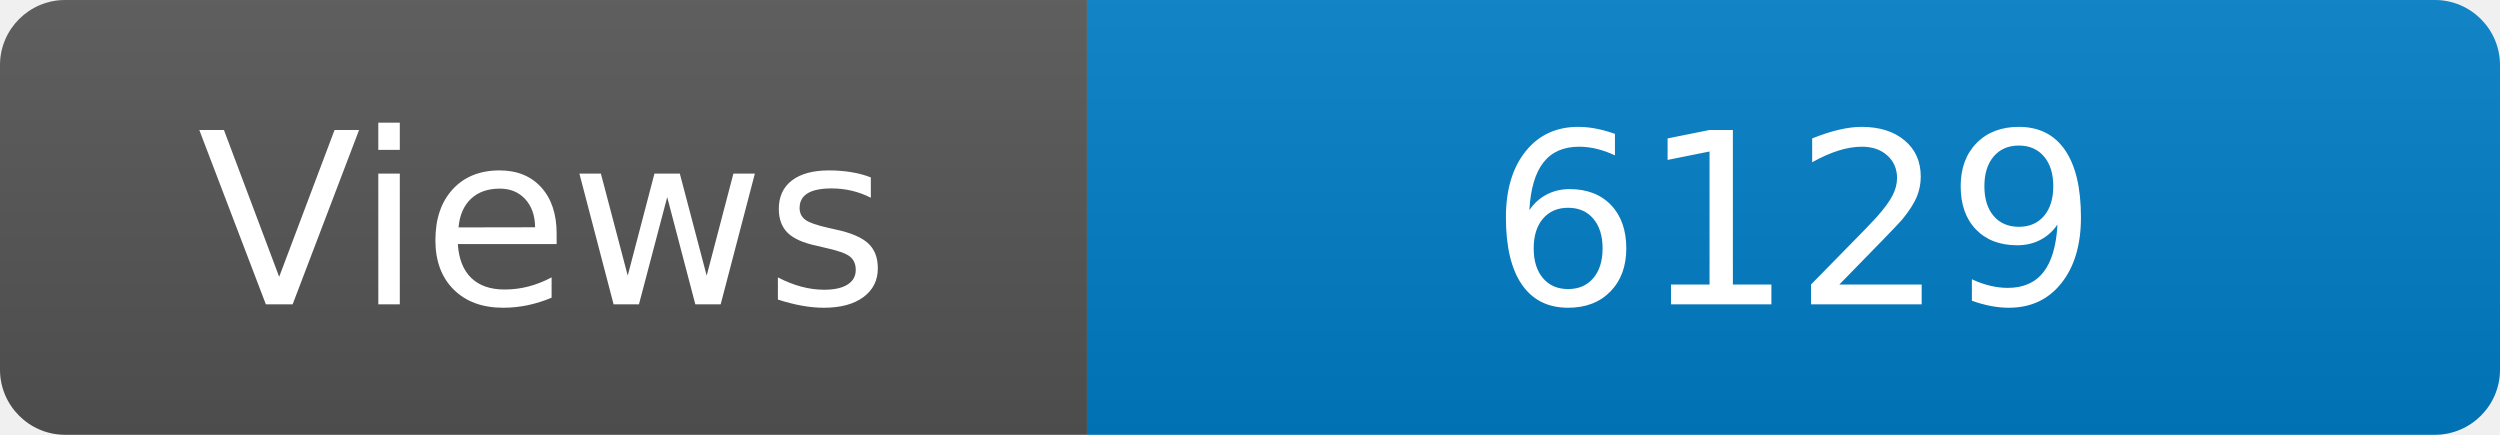
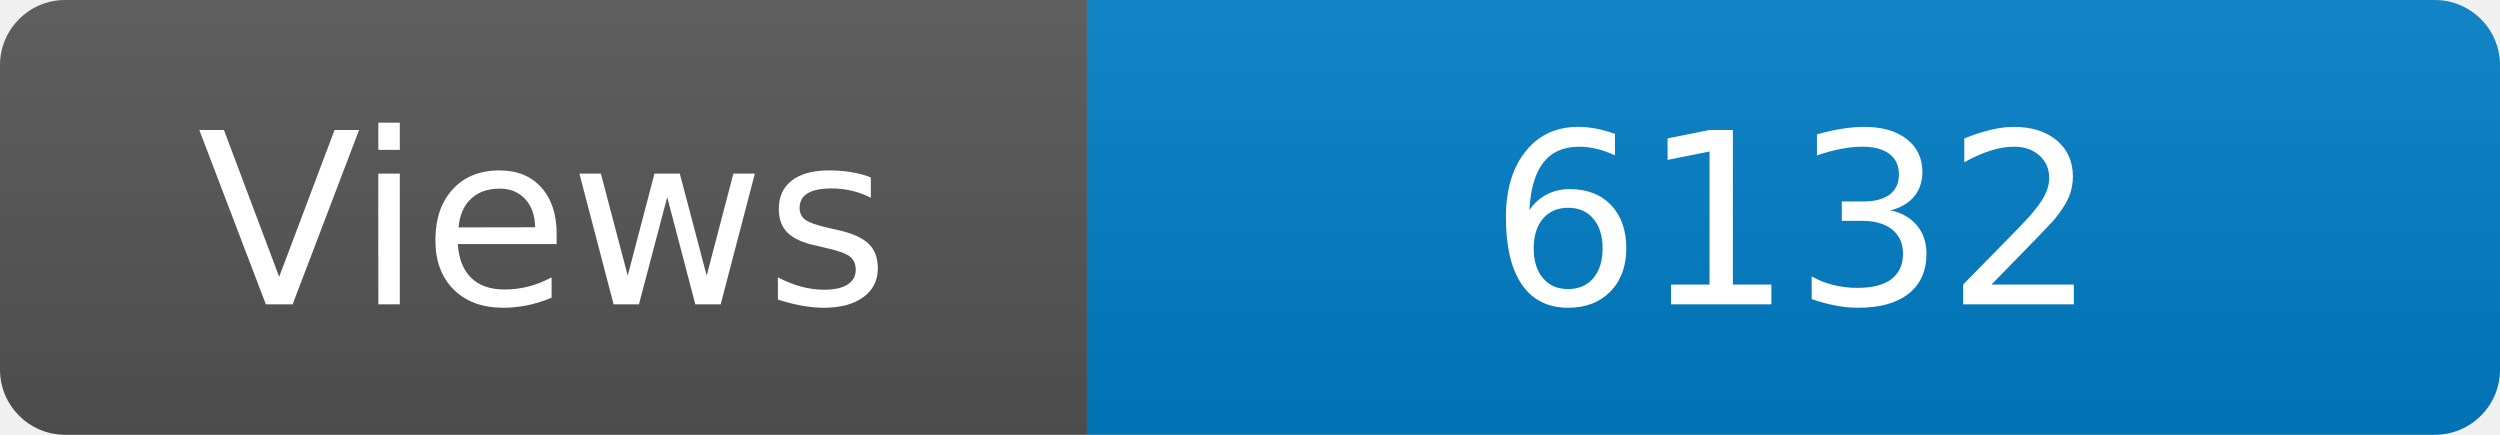
<svg xmlns="http://www.w3.org/2000/svg" width="115" height="20" role="img" aria-label="Maintained?: yes">
  <linearGradient id="s" x2="0" y2="100%">
    <stop offset="0" stop-color="#bbb" stop-opacity=".1" />
    <stop offset="1" stop-opacity=".1" />
  </linearGradient>
  <clipPath id="r">
    <rect width="115" height="20" rx="3" fill="#fff" />
  </clipPath>
  <g clip-path="url(#r)">
    <rect width="50" height="20" fill="#555" />
    <rect x="50" width="160" height="20" fill="#007ec6" />
    <rect width="115" height="20" fill="url(#s)" />
  </g>
  <g fill="#fff" text-anchor="middle" font-family="Verdana,Geneva,DejaVu Sans,sans-serif" font-size="110">
    <text x="250" y="140" transform="scale(.1)" fill="#fff">Views</text>
-     <text x="825" y="140" transform="scale(.1)" fill="#fff">6129</text>
+     <text x="825" y="140" transform="scale(.1)" fill="#fff">6132</text>
  </g>
</svg>
